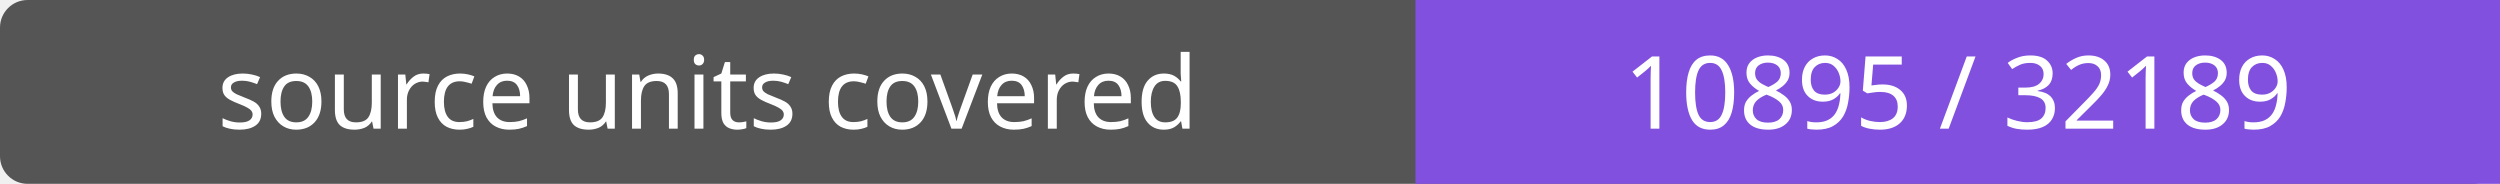
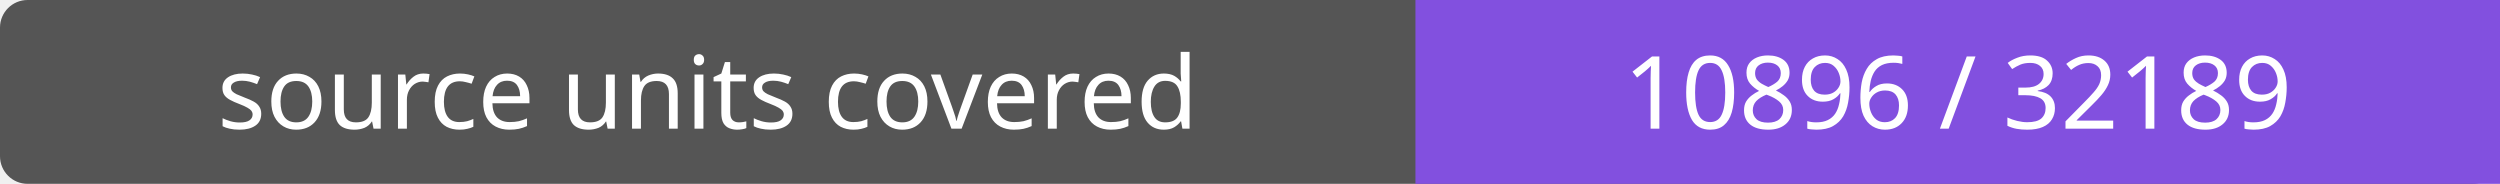
- <svg xmlns="http://www.w3.org/2000/svg" width="272" height="20" role="img" aria-label="source units covered: 10895 / 32189">
+ <svg xmlns="http://www.w3.org/2000/svg" width="272" height="20" role="img" aria-label="source units covered: 10896 / 32189">
  <rect width="272" height="20" rx="3" fill="#555" />
  <path fill="#8250df" d="M154 0h118v20H154z" />
  <g fill="#fff" text-anchor="middle" font-family="Verdana,sans-serif" font-size="11">
    <text x="77.0" y="14">source units covered</text>
-     <text x="213.0" y="14">10895 / 32189</text>
+     <text x="213.0" y="14">10896 / 32189</text>
  </g>
</svg>
